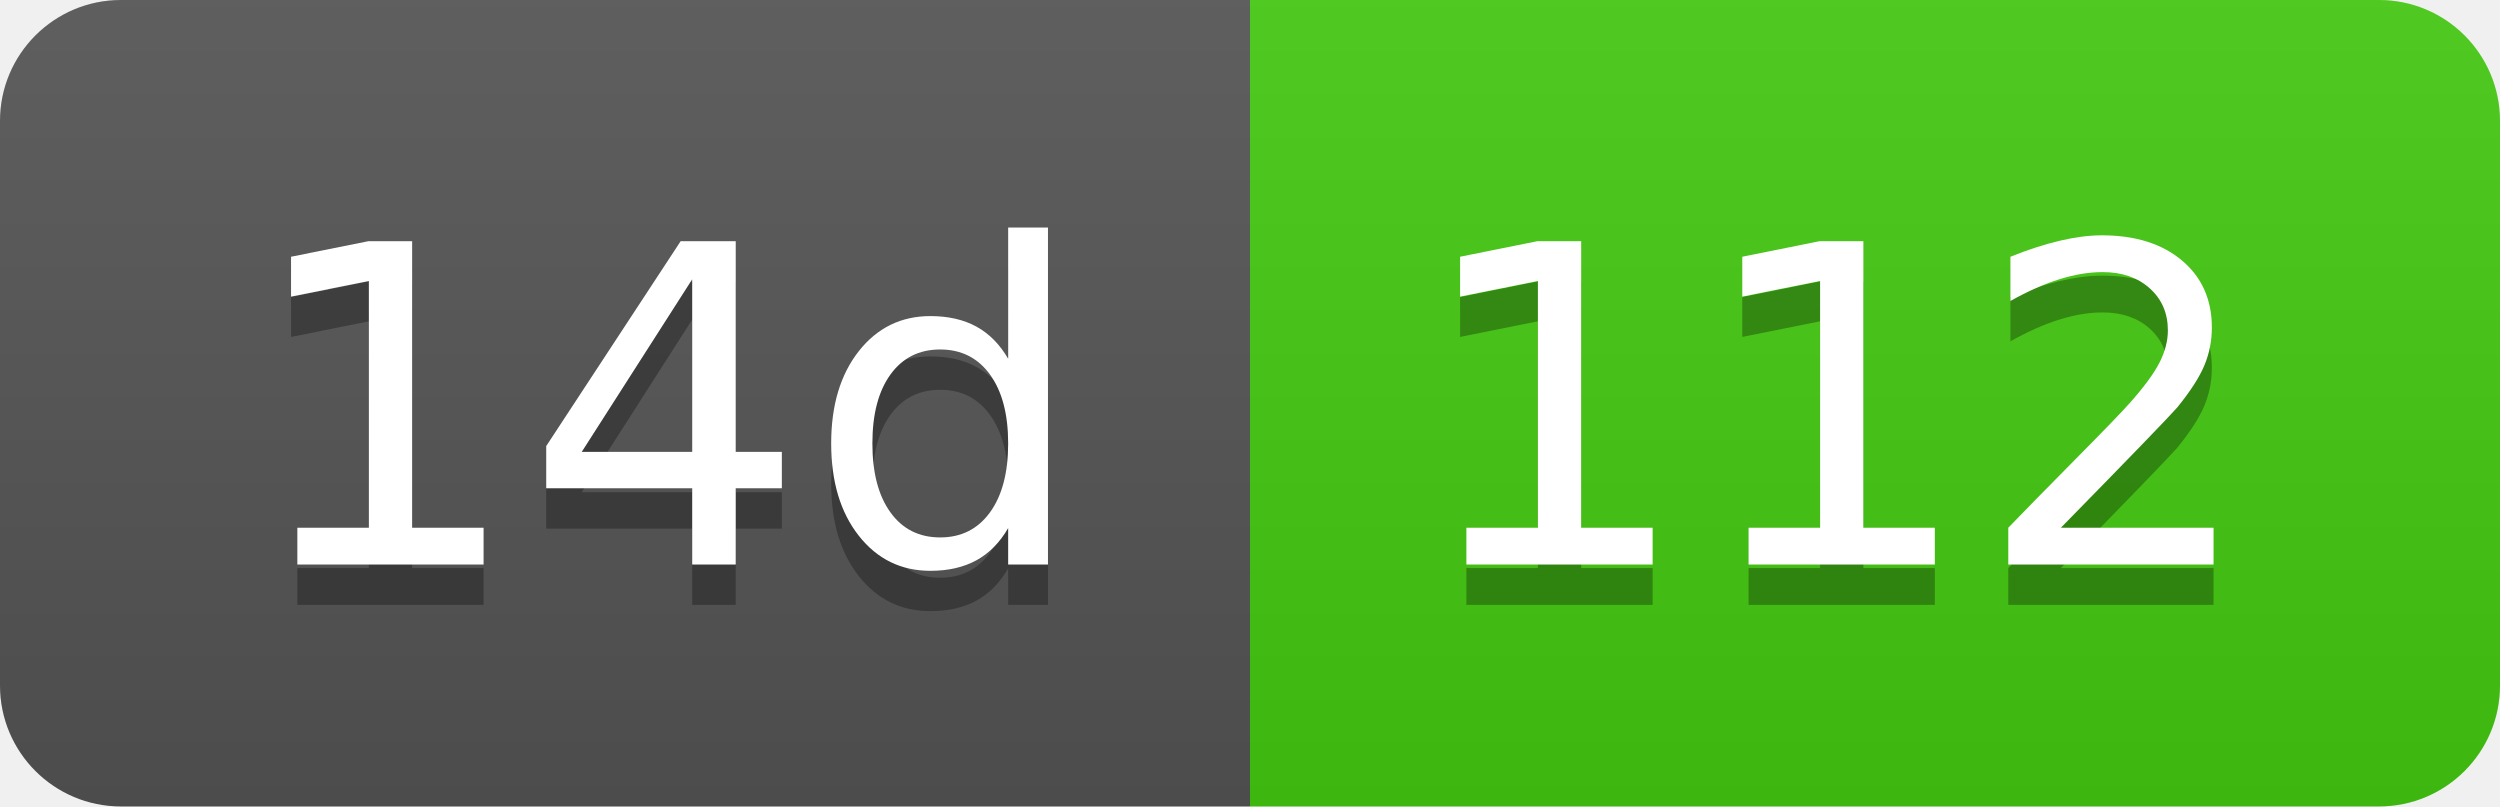
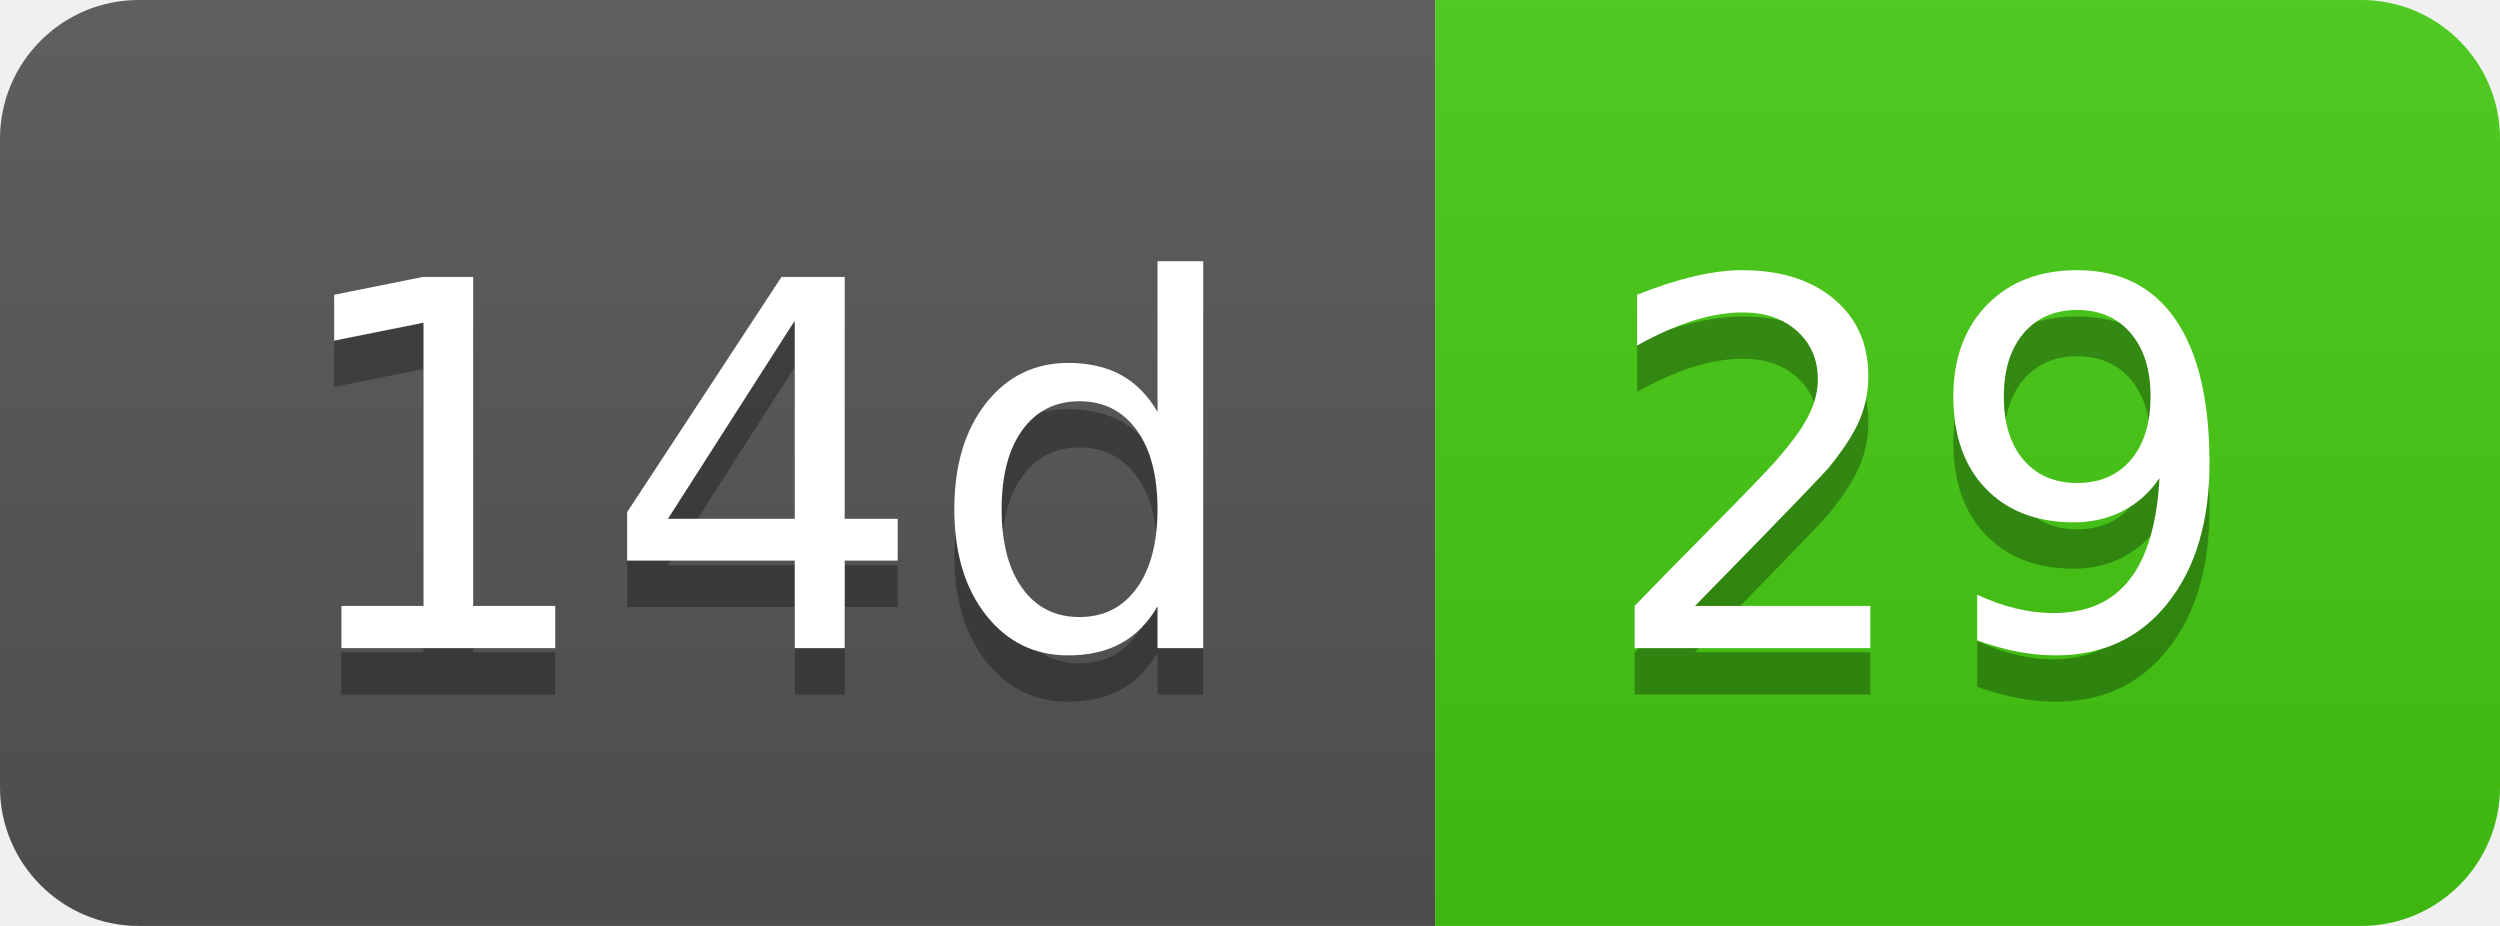
- <svg xmlns="http://www.w3.org/2000/svg" width="62" height="20" role="img" aria-label="14d: 112">
+ <svg xmlns="http://www.w3.org/2000/svg" width="54" height="20" role="img" aria-label="14d: 29">
  <linearGradient id="s" x2="0" y2="100%">
    <stop offset="0" stop-color="#bbb" stop-opacity=".1" />
    <stop offset="1" stop-opacity=".1" />
  </linearGradient>
  <clipPath id="r">
-     <rect width="62" height="20" rx="3" fill="#fff" />
+     <rect width="54" height="20" rx="3" fill="#fff" />
  </clipPath>
  <g clip-path="url(#r)">
    <rect width="31" height="20" fill="#555" />
-     <rect x="31" width="31" height="20" fill="#4c1" />
-     <rect width="62" height="20" fill="url(#s)" />
+     <rect x="31" width="23" height="20" fill="#4c1" />
+     <rect width="54" height="20" fill="url(#s)" />
  </g>
  <g fill="#fff" text-anchor="middle" font-family="Verdana,Geneva,DejaVu Sans,sans-serif" text-rendering="geometricPrecision" font-size="110">
    <text aria-hidden="true" x="165" y="150" fill="#010101" fill-opacity=".3" transform="scale(.1)" textLength="210">14d</text>
    <text x="165" y="140" transform="scale(.1)" fill="#fff" textLength="210">14d</text>
-     <text aria-hidden="true" x="455" y="150" fill="#010101" fill-opacity=".3" transform="scale(.1)" textLength="210">112</text>
-     <text x="455" y="140" transform="scale(.1)" fill="#fff" textLength="210">112</text>
+     <text aria-hidden="true" x="415" y="150" fill="#010101" fill-opacity=".3" transform="scale(.1)" textLength="130">29</text>
+     <text x="415" y="140" transform="scale(.1)" fill="#fff" textLength="130">29</text>
  </g>
</svg>
